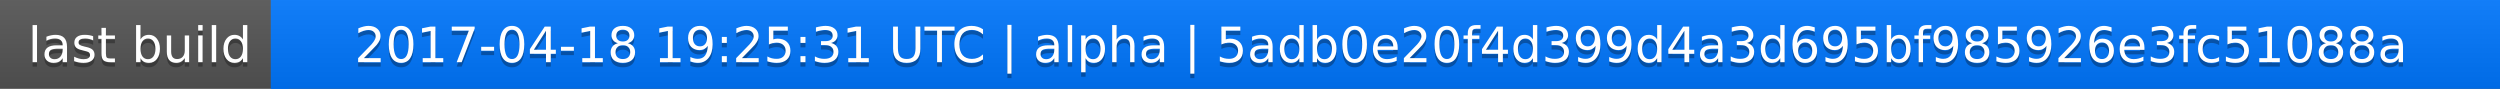
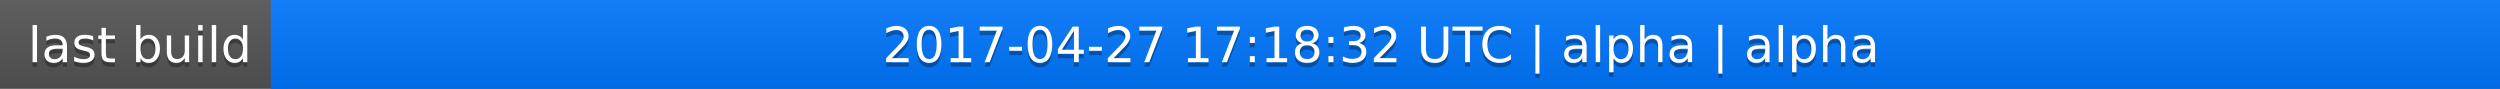
<svg xmlns="http://www.w3.org/2000/svg" width="563" height="20">
  <linearGradient id="a" x2="0" y2="100%">
    <stop offset="0" stop-color="#bbb" stop-opacity=".1" />
    <stop offset="1" stop-opacity=".1" />
  </linearGradient>
  <rect rx="0" width="563" height="20" fill="#555" />
  <rect rx="0" x="61" width="502" height="20" fill="#07f" />
  <path fill="#07f" d="M61 0h4v20h-4z" />
  <rect rx="0" width="563" height="20" fill="url(#a)" />
  <g fill="#fff" text-anchor="middle" font-family="DejaVu Sans,Verdana,Geneva,sans-serif" font-size="11">
    <text x="31.5" y="15" fill="#010101" fill-opacity=".3">last build</text>
    <text x="31.5" y="14">last build</text>
-     <text x="311" y="15" fill="#010101" fill-opacity=".3">2017-04-18 19:25:31 UTC | alpha | 5adb0e20f4d399d4a3d695bf985926e3fc51088a</text>
-     <text x="311" y="14">2017-04-18 19:25:31 UTC | alpha | 5adb0e20f4d399d4a3d695bf985926e3fc51088a</text>
+     <text x="311" y="15" fill="#010101" fill-opacity=".3">2017-04-27 17:18:32 UTC | alpha | alpha</text>
+     <text x="311" y="14">2017-04-27 17:18:32 UTC | alpha | alpha</text>
  </g>
</svg>
